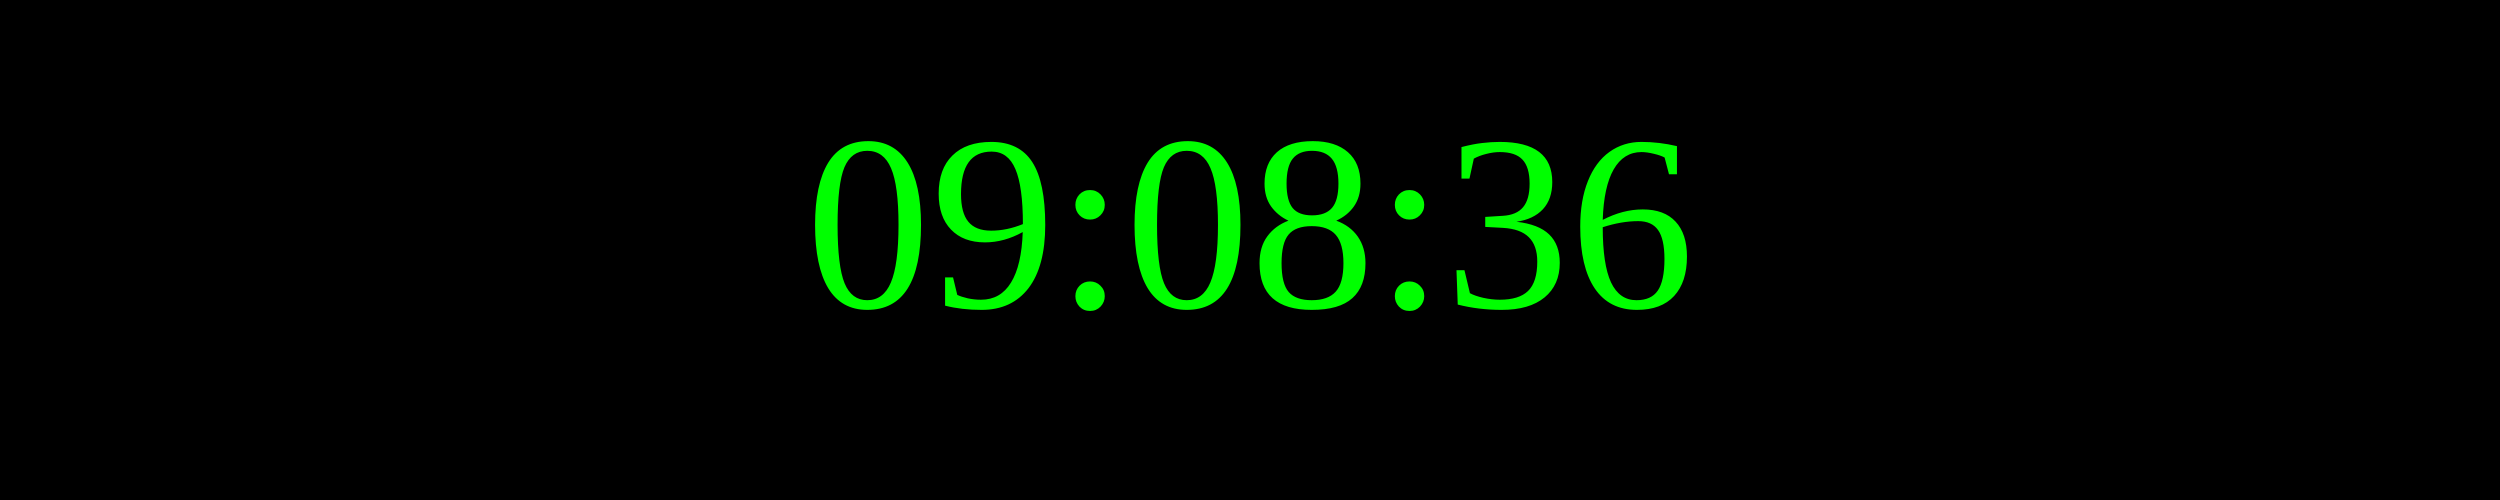
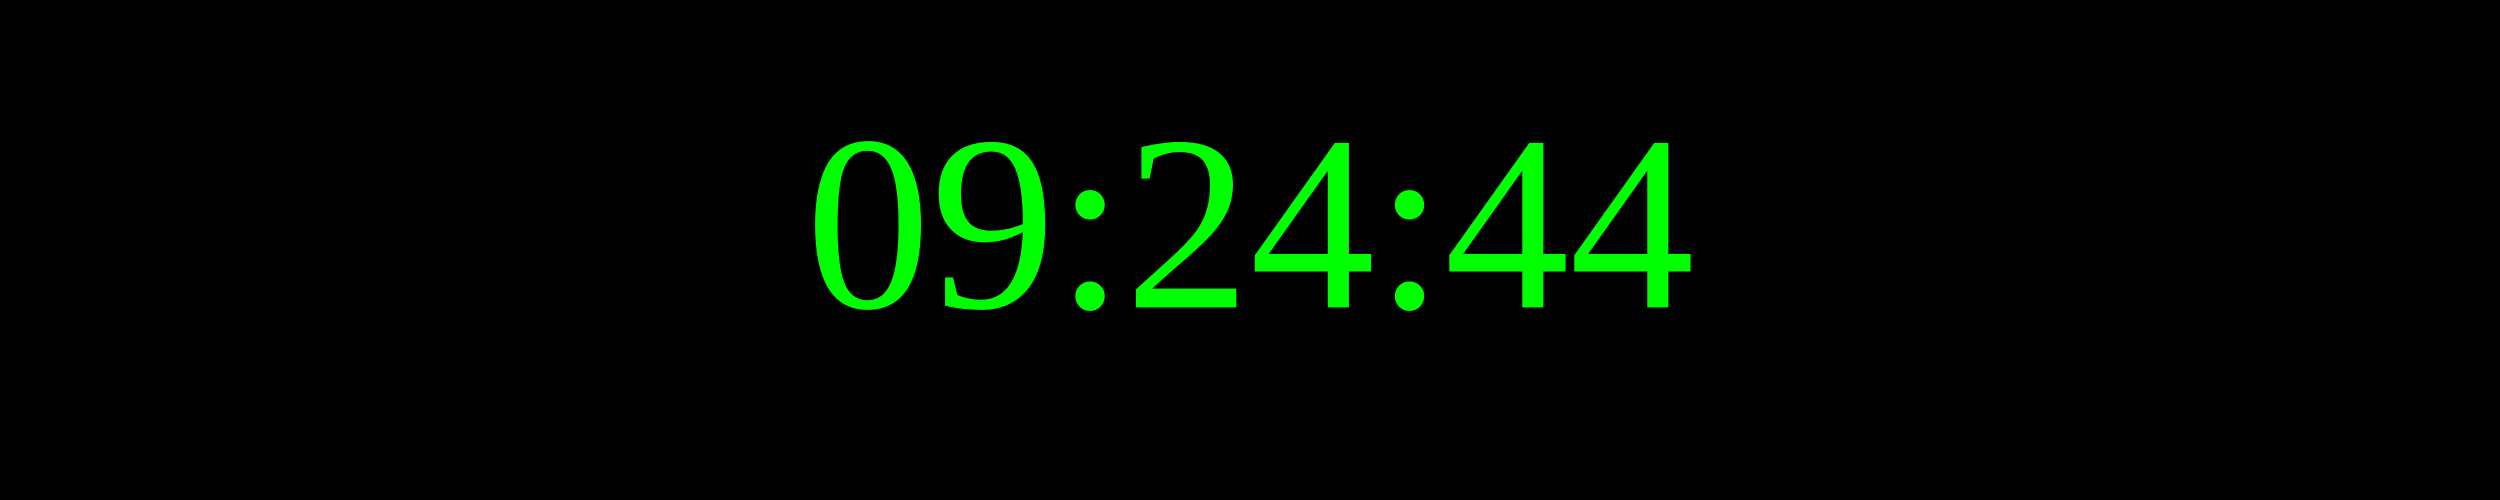
<svg xmlns="http://www.w3.org/2000/svg" width="250" height="50">
  <rect width="100%" height="100%" fill="black" />
  <text x="50%" y="50%" font-size="25" fill="lime" text-anchor="middle" dominant-baseline="middle">
- 09:08:36
+ 09:24:44
</text>
</svg>
